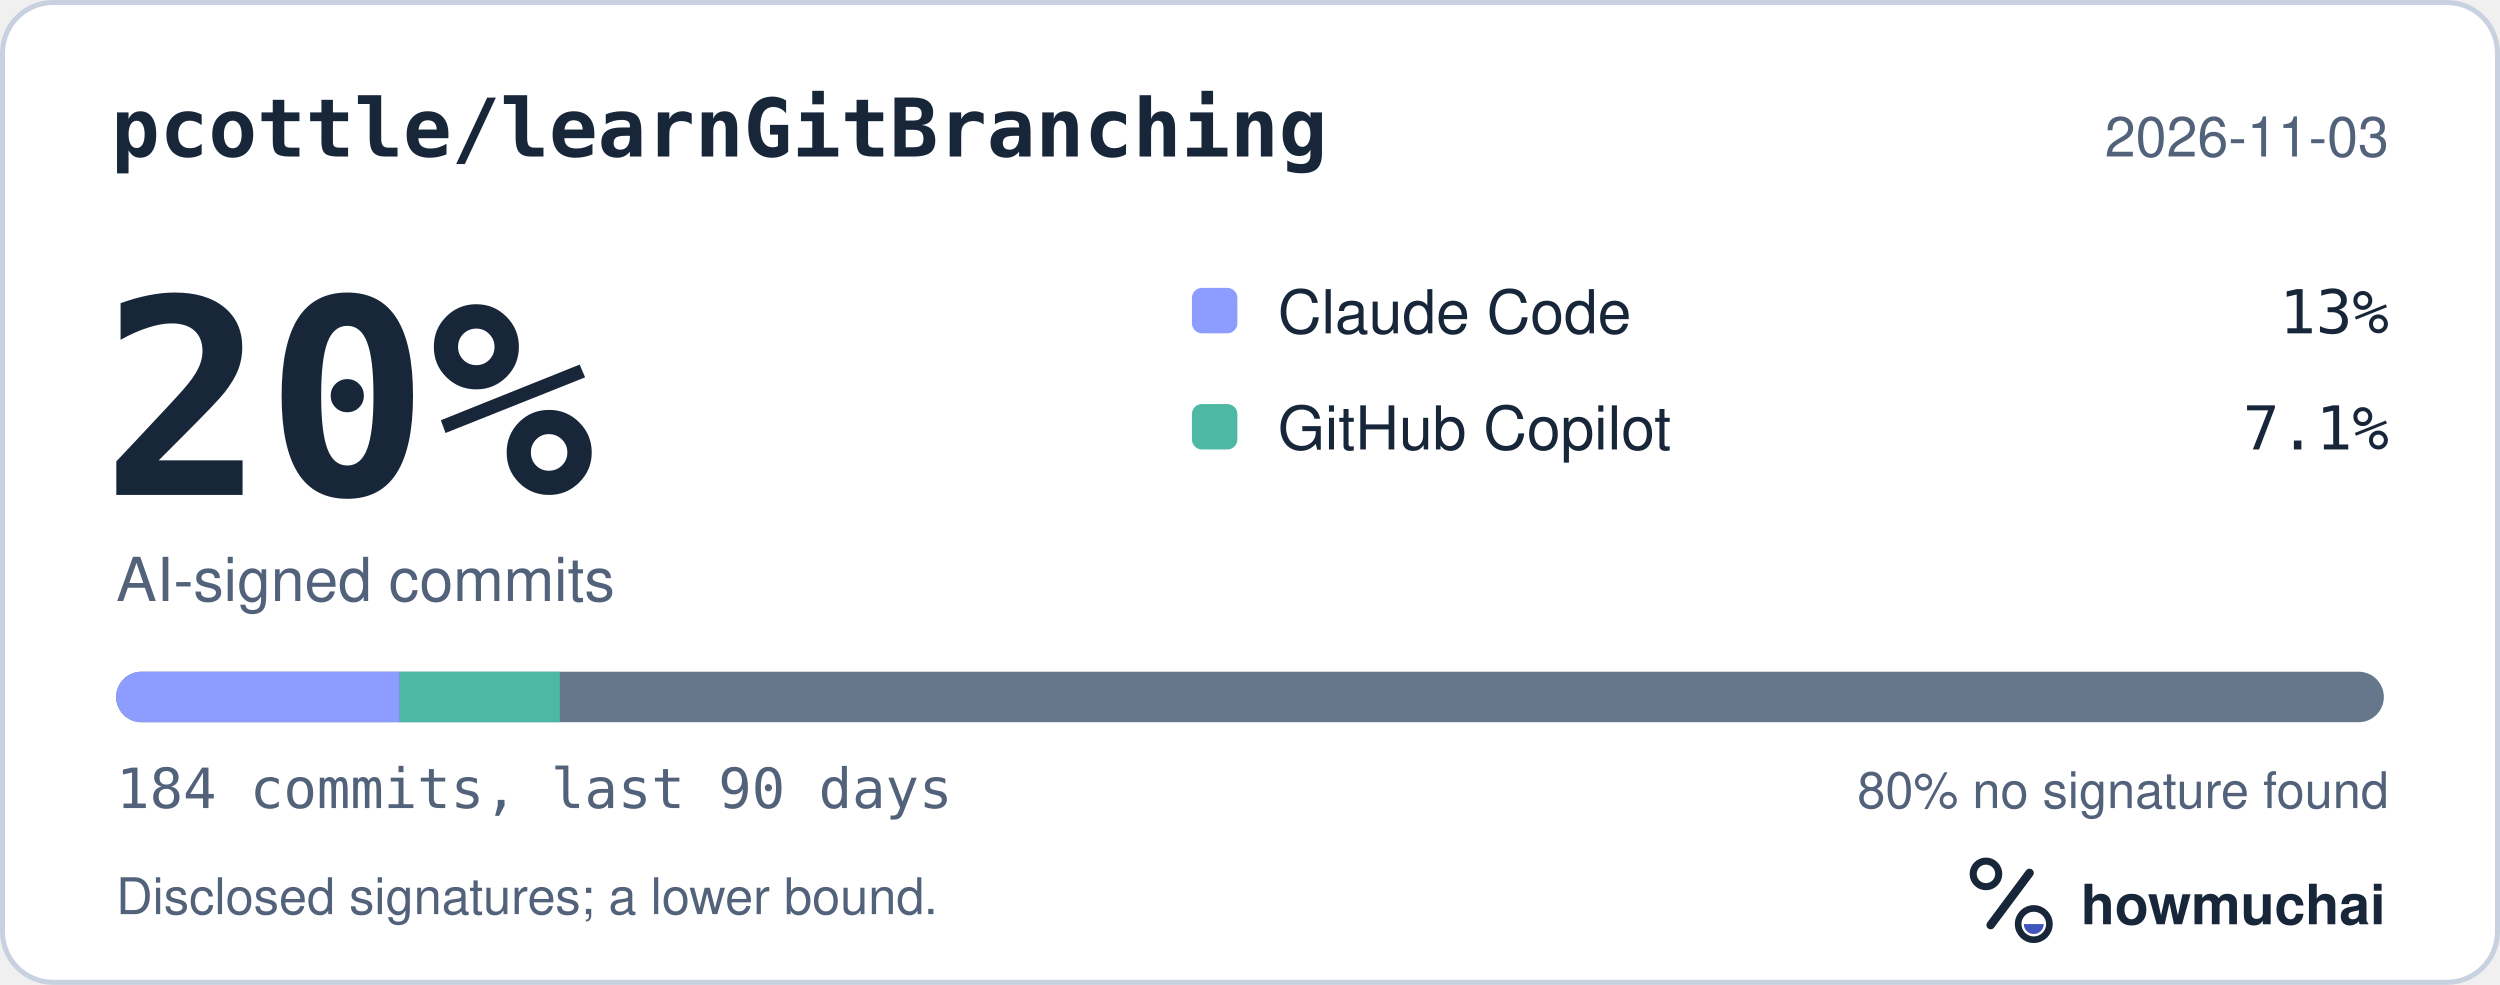
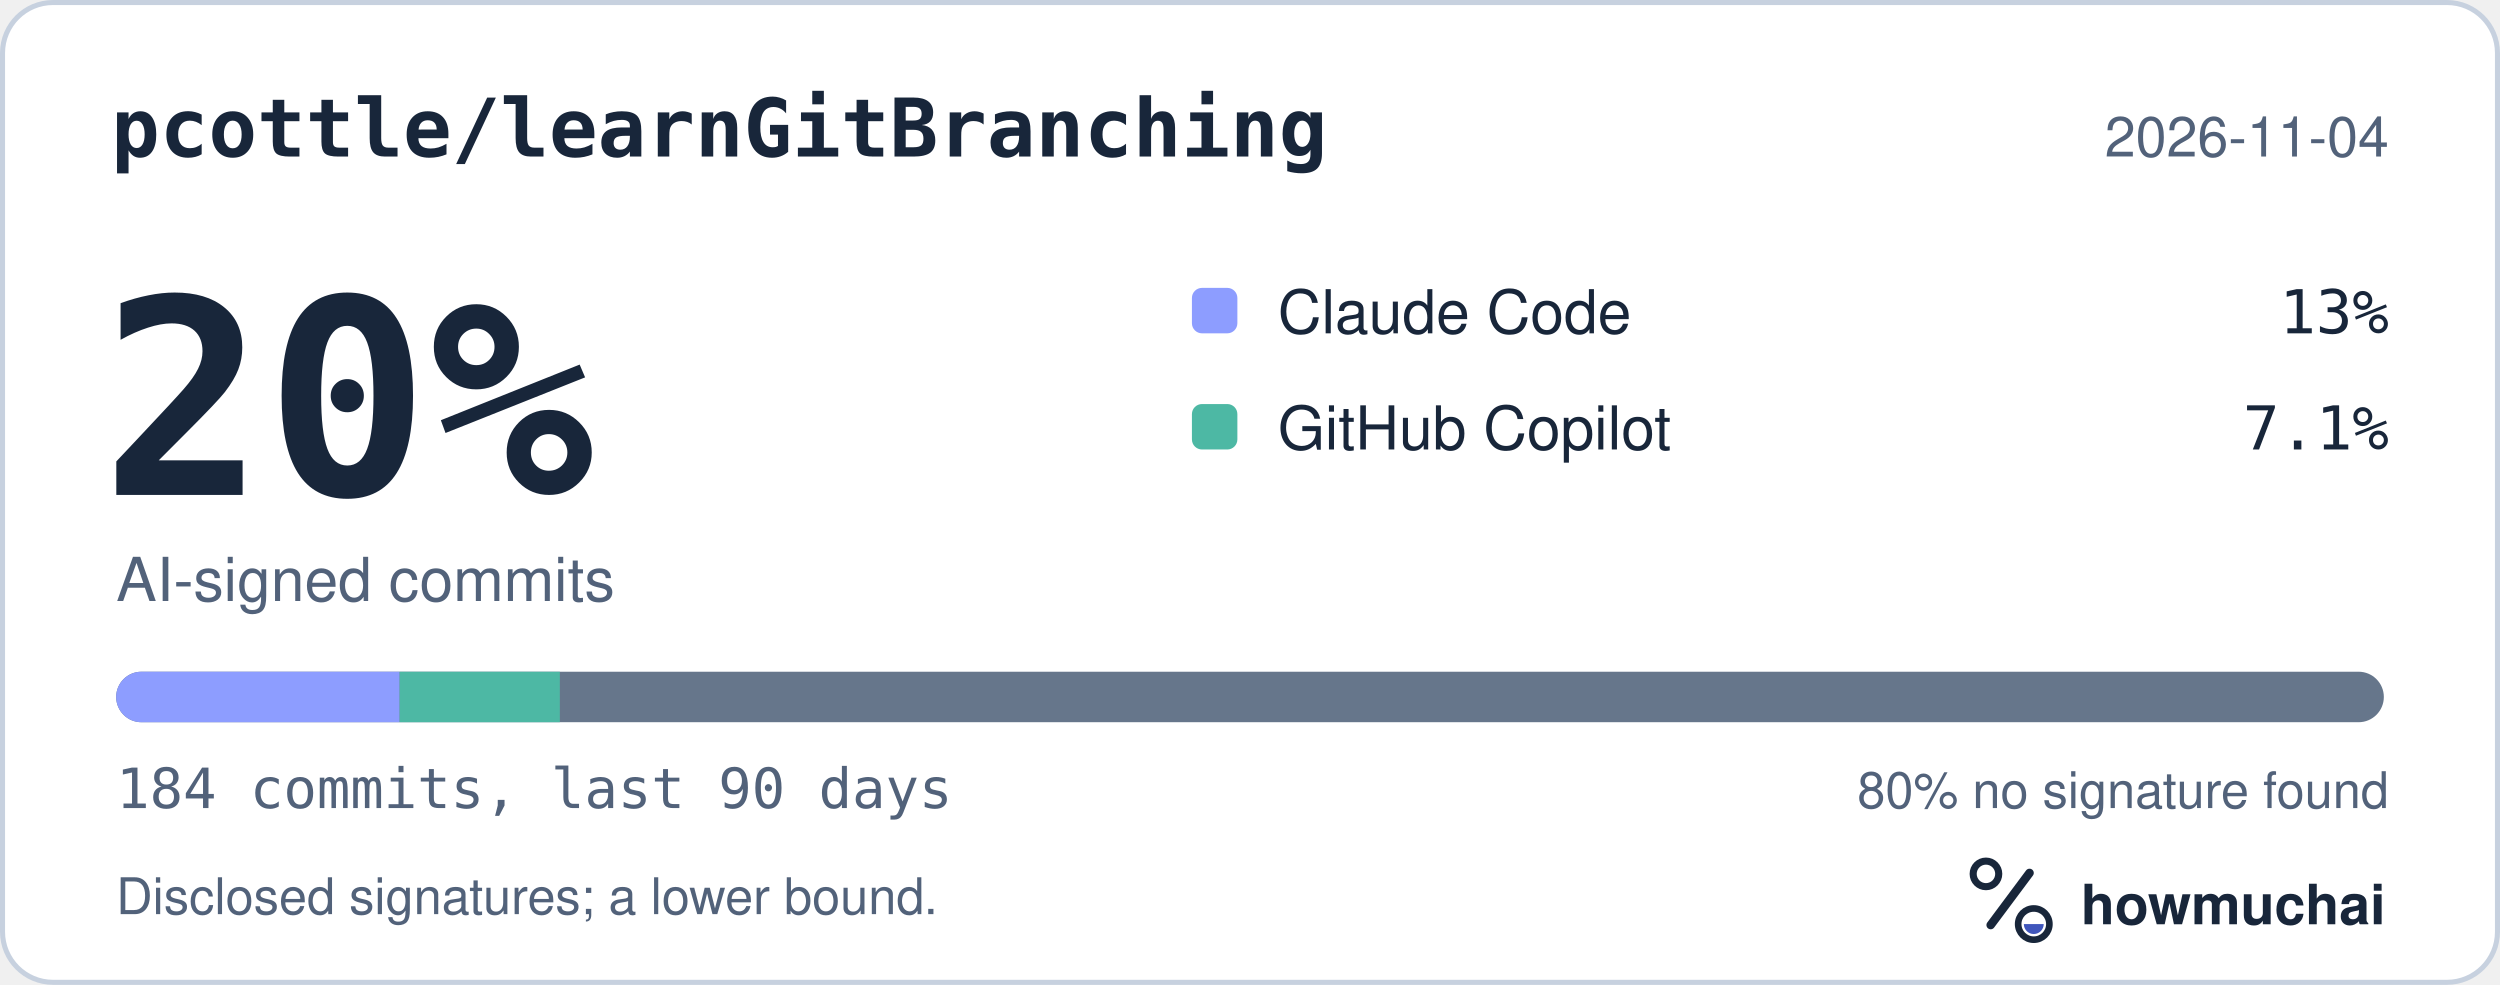
<svg xmlns="http://www.w3.org/2000/svg" width="495" height="195" viewBox="0 0 495 195" role="img" aria-labelledby="hm-t hm-d">
  <rect x="0.5" y="0.5" width="494" height="194" rx="10" fill="#FFFFFF" stroke="#C7D1DF" />
  <text x="22" y="31" fill="#18263A" font-family="ui-monospace, SF Mono, Menlo, Consolas, IBM Plex Mono, monospace" font-size="16" font-weight="600">pcottle/learnGitBranching</text>
-   <text x="473" y="31" fill="#52627A" font-family="-apple-system, BlinkMacSystemFont, Segoe UI, Helvetica, Arial, Fira Sans, sans-serif" font-size="11" text-anchor="end">2026-11-03</text>
+   <text x="473" y="31" fill="#52627A" font-family="-apple-system, BlinkMacSystemFont, Segoe UI, Helvetica, Arial, Fira Sans, sans-serif" font-size="11" text-anchor="end">2026-11-04</text>
  <text x="20" y="98" fill="#18263A" font-family="ui-monospace, SF Mono, Menlo, Consolas, IBM Plex Mono, monospace" font-size="54" font-weight="700">20%</text>
  <text x="23" y="119" fill="#52627A" font-family="-apple-system, BlinkMacSystemFont, Segoe UI, Helvetica, Arial, Fira Sans, sans-serif" font-size="12">AI-signed commits</text>
  <rect x="236" y="57" width="9" height="9" rx="2" fill="#8D9DFF" />
  <text x="253" y="66" fill="#18263A" font-family="-apple-system, BlinkMacSystemFont, Segoe UI, Helvetica, Arial, Fira Sans, sans-serif" font-size="12">Claude Code</text>
  <text x="473" y="66" fill="#18263A" font-family="ui-monospace, SF Mono, Menlo, Consolas, IBM Plex Mono, monospace" font-size="12" text-anchor="end">13%</text>
  <rect x="236" y="80" width="9" height="9" rx="2" fill="#4DB8A4" />
  <text x="253" y="89" fill="#18263A" font-family="-apple-system, BlinkMacSystemFont, Segoe UI, Helvetica, Arial, Fira Sans, sans-serif" font-size="12">GitHub Copilot</text>
  <text x="473" y="89" fill="#18263A" font-family="ui-monospace, SF Mono, Menlo, Consolas, IBM Plex Mono, monospace" font-size="12" text-anchor="end">7.1%</text>
  <defs>
    <clipPath id="hm-bar">
      <rect x="23" y="133" width="449" height="10" rx="5" />
    </clipPath>
  </defs>
  <rect x="23" y="133" width="449" height="10" rx="5" fill="#66768B" />
  <g clip-path="url(#hm-bar)">
    <rect x="23.00" y="133" width="56.13" height="10" fill="#8D9DFF" />
    <rect x="79.13" y="133" width="31.72" height="10" fill="#4DB8A4" />
  </g>
  <text x="23" y="160" fill="#52627A" font-family="ui-monospace, SF Mono, Menlo, Consolas, IBM Plex Mono, monospace" font-size="11">184 commits, last 90 days</text>
  <text x="473" y="160" fill="#52627A" font-family="-apple-system, BlinkMacSystemFont, Segoe UI, Helvetica, Arial, Fira Sans, sans-serif" font-size="10" text-anchor="end">80% no signature found</text>
  <text x="23" y="181" fill="#52627A" font-family="-apple-system, BlinkMacSystemFont, Segoe UI, Helvetica, Arial, Fira Sans, sans-serif" font-size="10">Disclosed signatures; a lower bound.</text>
  <g transform="translate(386 166) scale(0.046875)">
    <circle cx="154" cy="150" r="54" fill="none" stroke="#18263A" stroke-width="30" />
    <path d="M174 366 338 146" fill="none" stroke="#18263A" stroke-width="36" stroke-linecap="round" />
    <circle cx="356" cy="362" r="66" fill="none" stroke="#18263A" stroke-width="28" />
    <path d="M314 362a42 42 0 0 0 84 0Z" fill="#4056BC" />
  </g>
  <text x="412" y="183" fill="#18263A" font-family="-apple-system, BlinkMacSystemFont, Segoe UI, Helvetica, Arial, Fira Sans, sans-serif" font-size="11" font-weight="650">howmuchai</text>
</svg>
